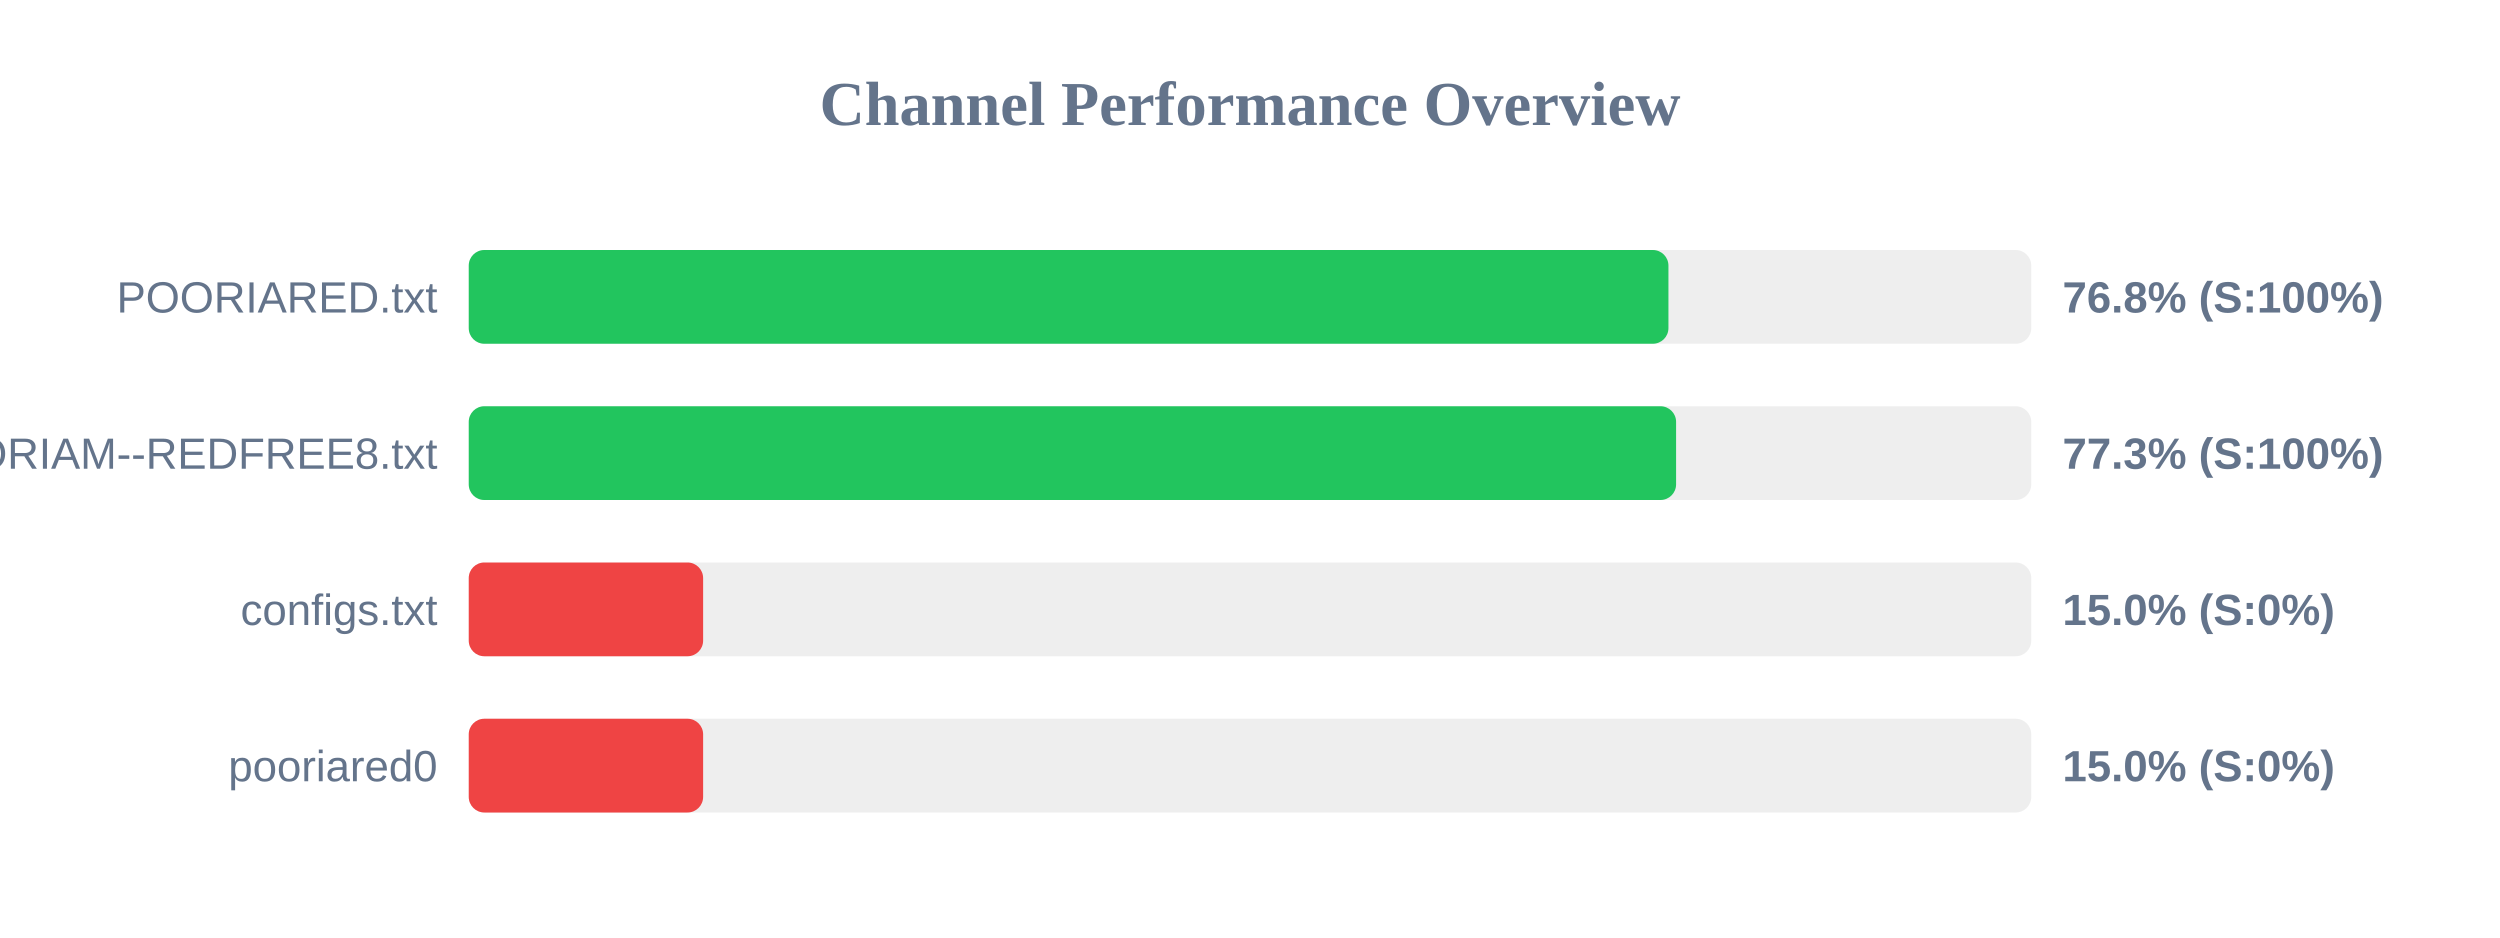
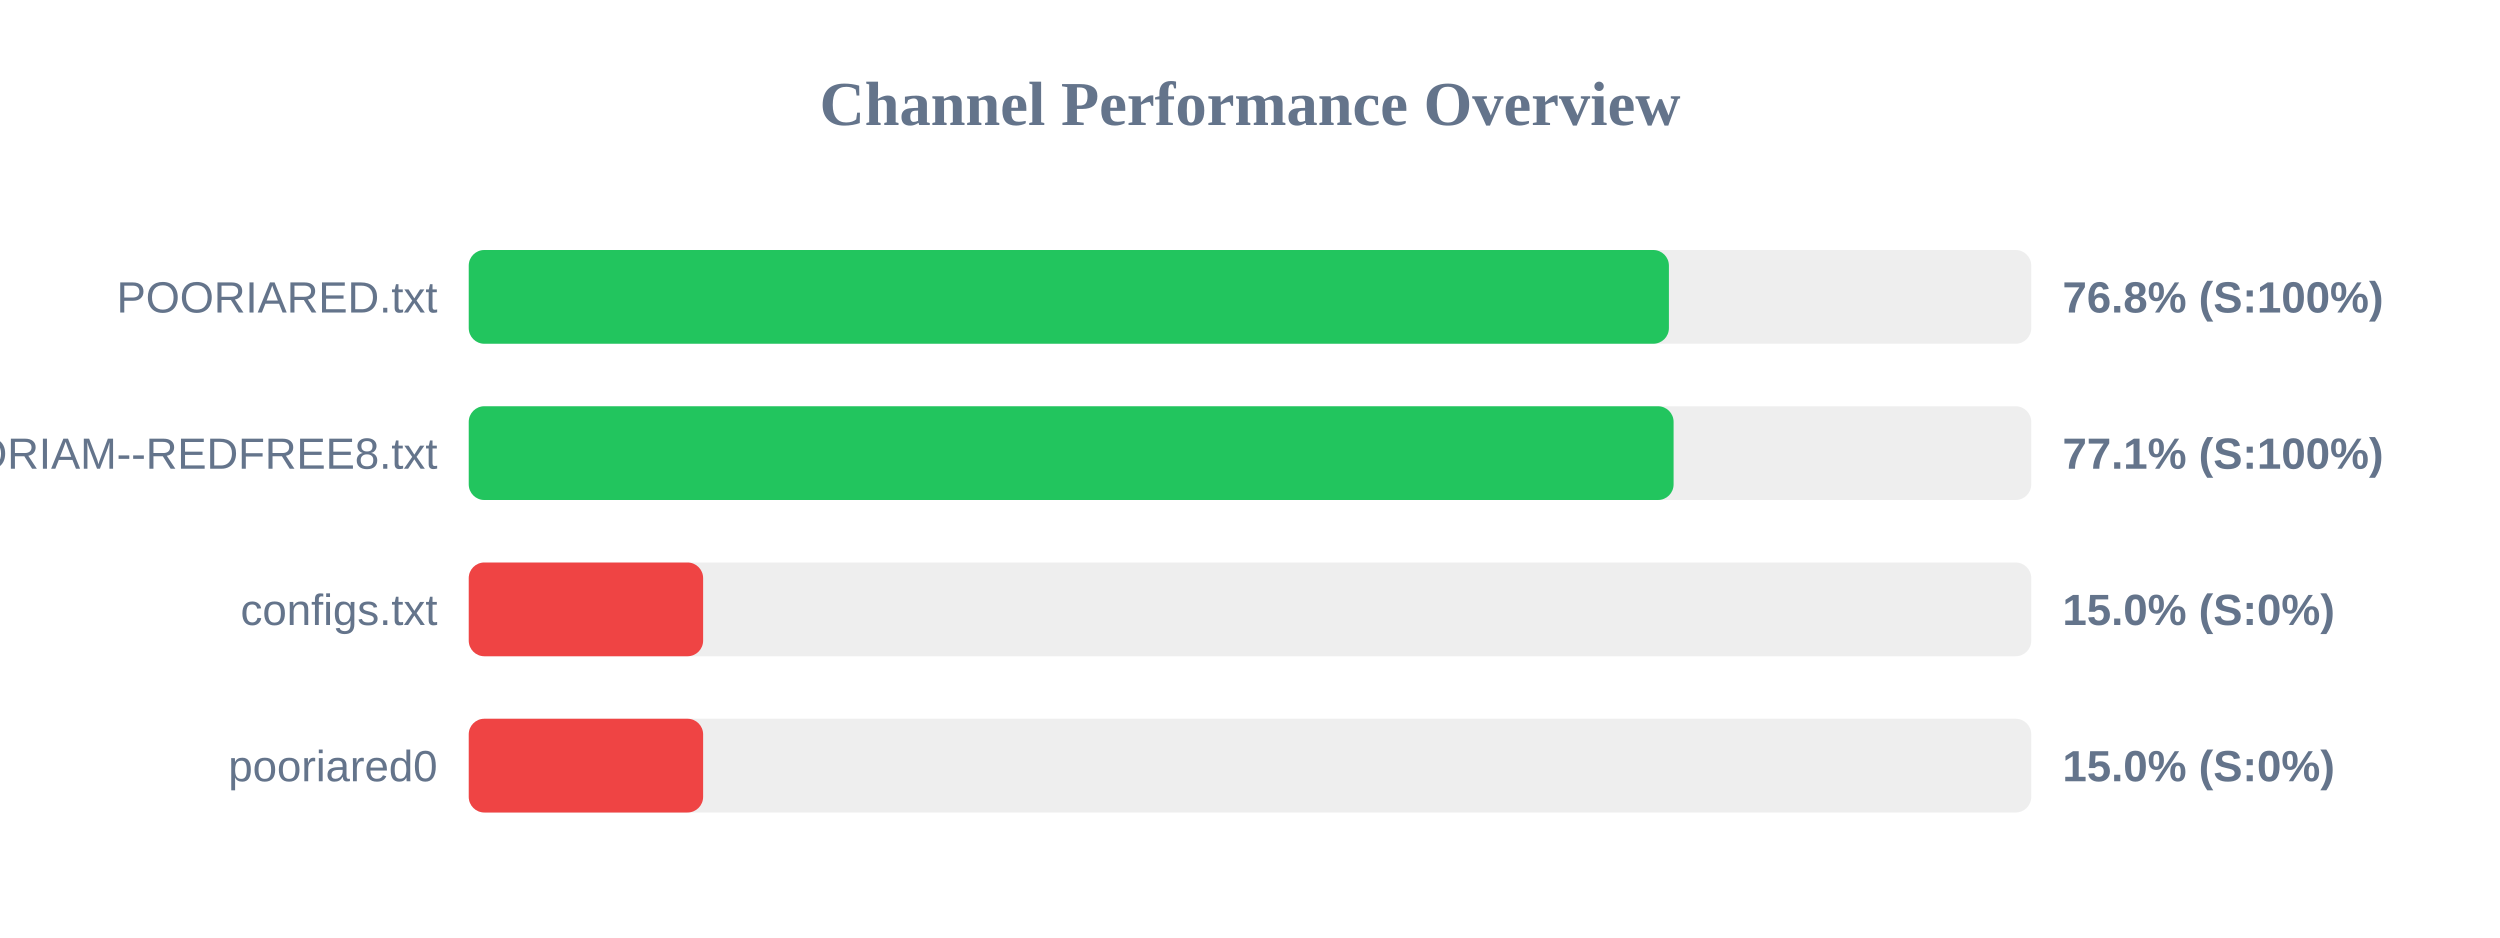
<svg xmlns="http://www.w3.org/2000/svg" width="800" height="300" version="1.1">
  <style>
        .row { font: 14px Arial; fill: #64748b; }
        .score { font: bold 14px Arial; fill: #64748b; }
    </style>
  <text x="400" y="40" text-anchor="middle" font-size="20px" font-weight="bold" fill="#64748b">Channel Performance Overview</text>
  <rect x="150" y="80" width="500" height="30" fill="#eee" rx="5" />
-   <rect x="150" y="80" width="383.9" height="30" fill="#22c55e" rx="5" />
+   <rect x="150" y="80" width="384.05" height="30" fill="#22c55e" rx="5" />
  <text x="140" y="100" text-anchor="end" class="row">POORIARED.txt</text>
  <text x="660" y="100" text-anchor="start" class="score">76.8% (S:100%)</text>
  <rect x="150" y="130" width="500" height="30" fill="#eee" rx="5" />
-   <rect x="150" y="130" width="386.35" height="30" fill="#22c55e" rx="5" />
+   <rect x="150" y="130" width="385.55" height="30" fill="#22c55e" rx="5" />
  <text x="140" y="150" text-anchor="end" class="row">POORIAM--REDFREE8.txt</text>
-   <text x="660" y="150" text-anchor="start" class="score">77.3% (S:100%)</text>
+   <text x="660" y="150" text-anchor="start" class="score">77.1% (S:100%)</text>
  <rect x="150" y="180" width="500" height="30" fill="#eee" rx="5" />
  <rect x="150" y="180" width="75.0" height="30" fill="#ef4444" rx="5" />
  <text x="140" y="200" text-anchor="end" class="row">configs.txt</text>
  <text x="660" y="200" text-anchor="start" class="score">15.0% (S:0%)</text>
  <rect x="150" y="230" width="500" height="30" fill="#eee" rx="5" />
  <rect x="150" y="230" width="75.0" height="30" fill="#ef4444" rx="5" />
  <text x="140" y="250" text-anchor="end" class="row">pooriared0</text>
  <text x="660" y="250" text-anchor="start" class="score">15.0% (S:0%)</text>
</svg>
